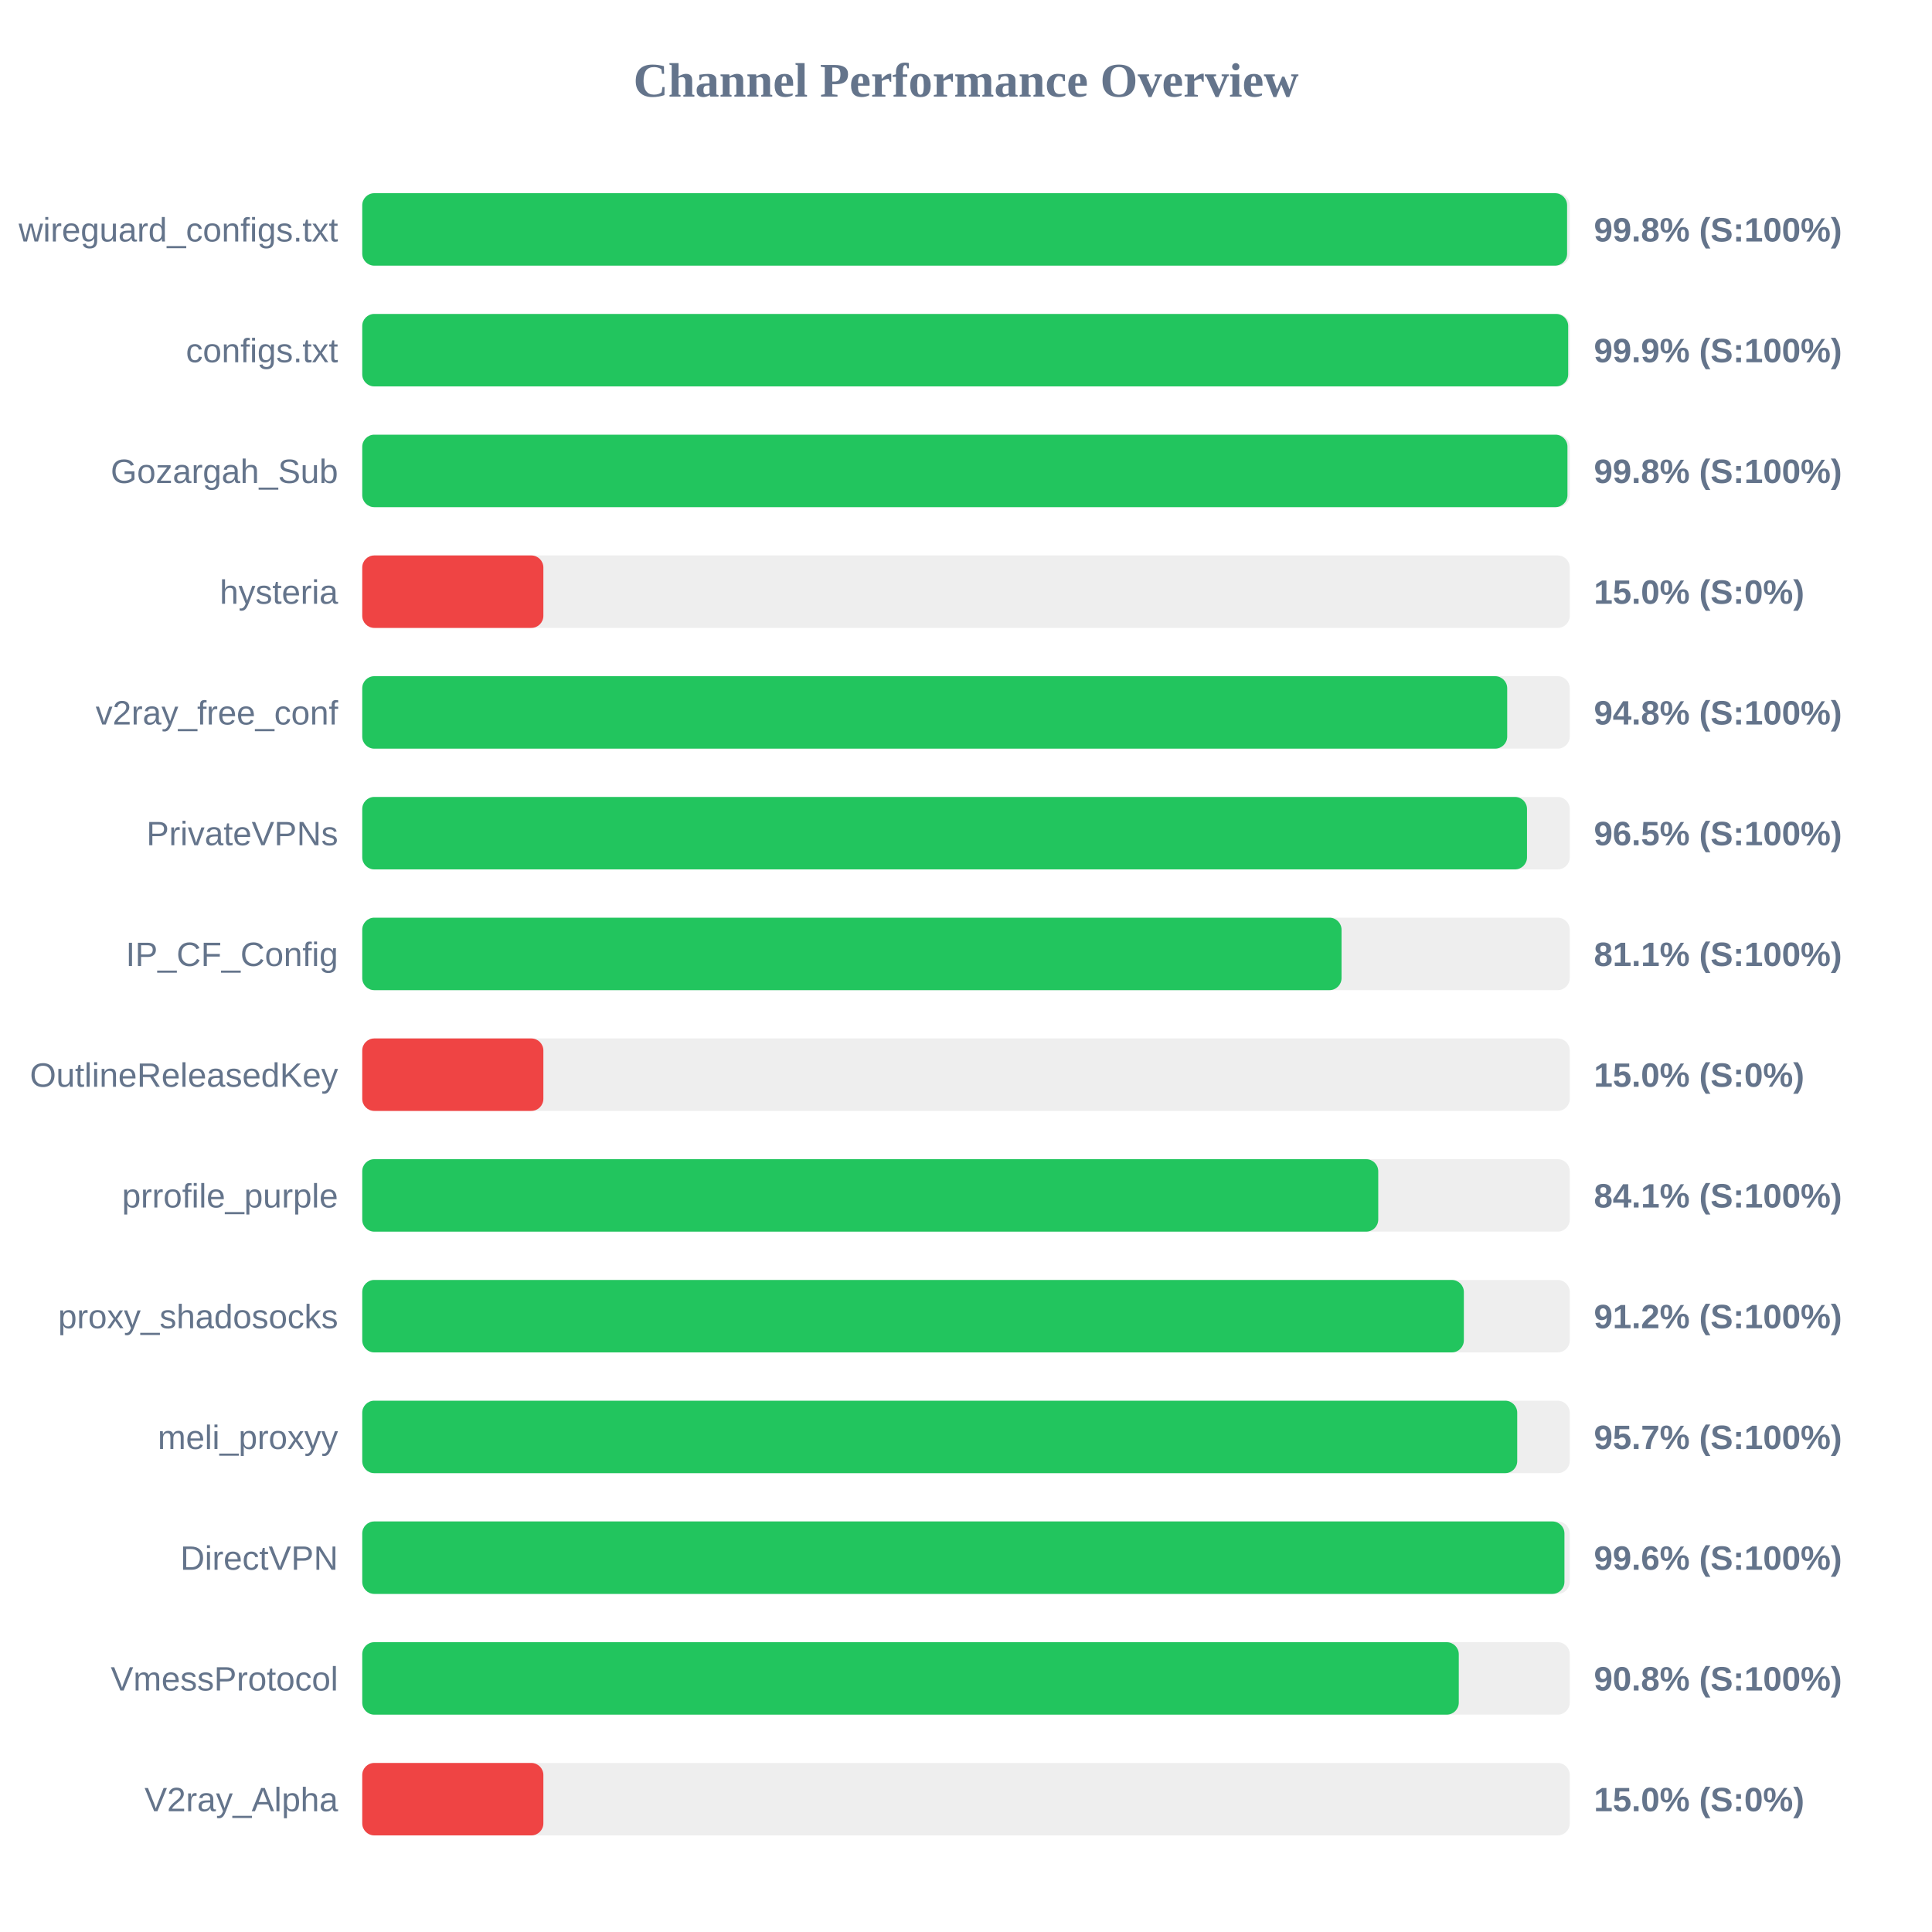
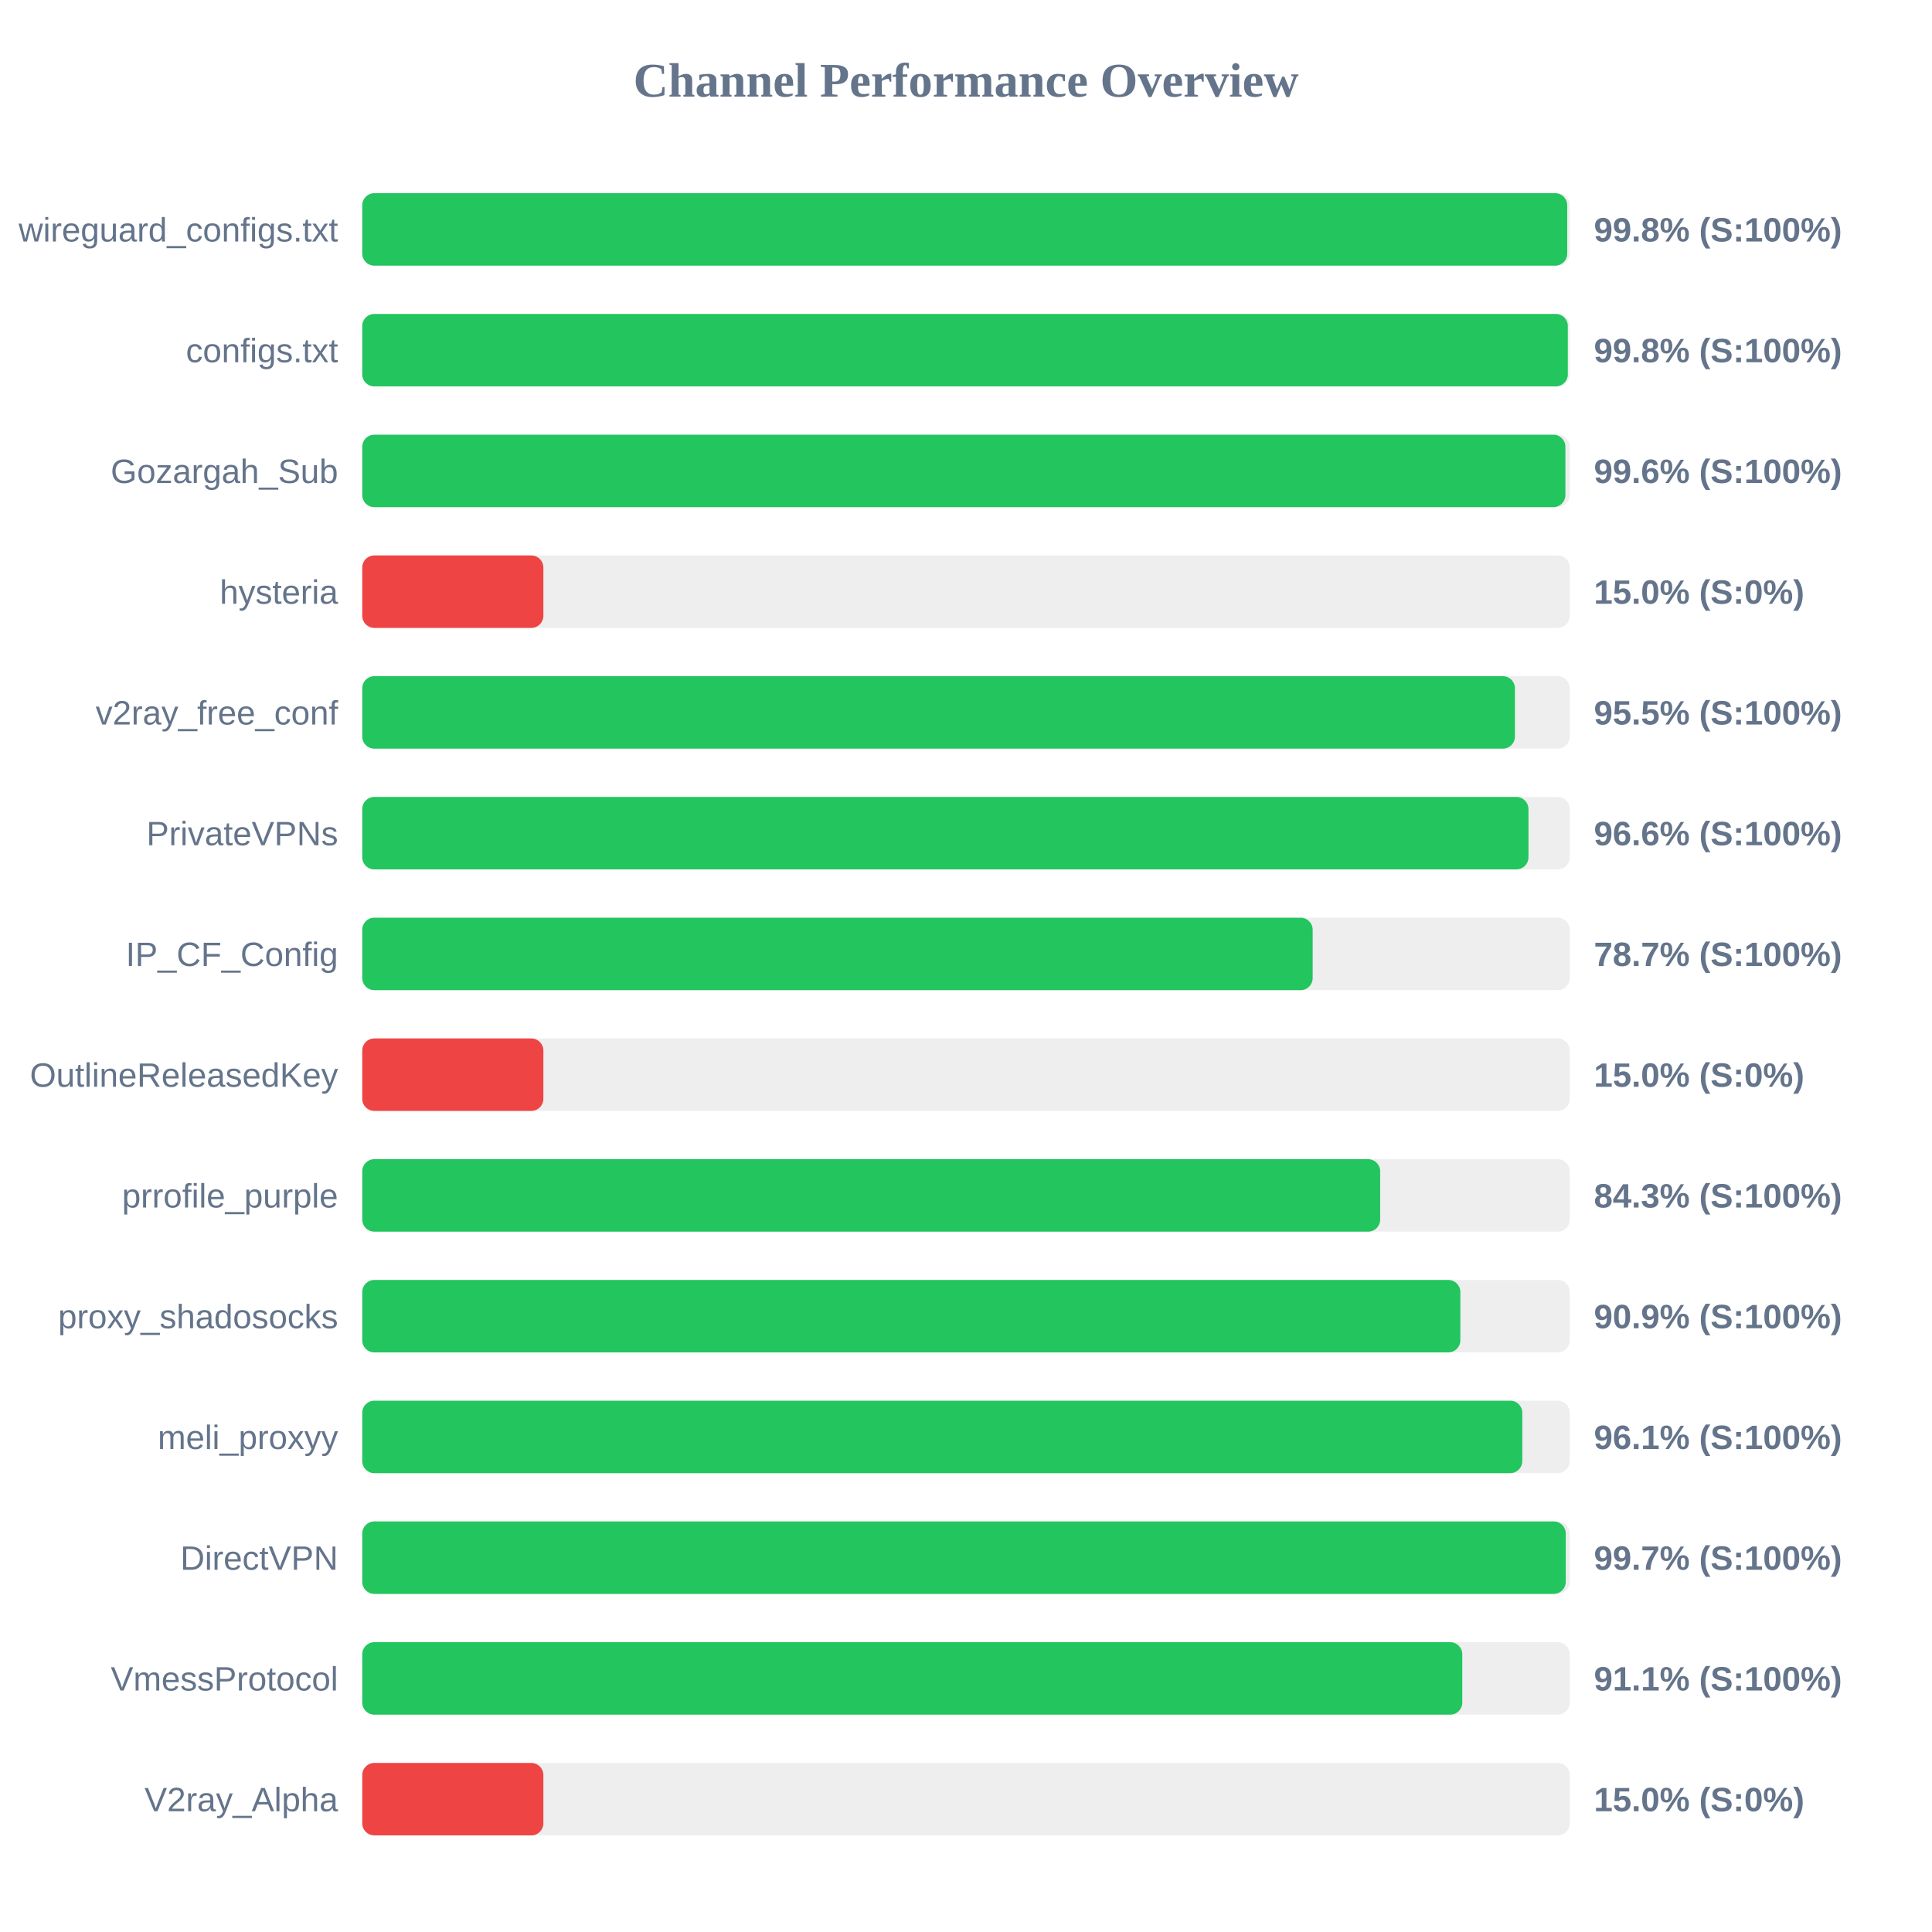
<svg xmlns="http://www.w3.org/2000/svg" width="800" height="800" version="1.1">
  <style>
        .row { font: 14px Arial; fill: #64748b; }
        .score { font: bold 14px Arial; fill: #64748b; }
    </style>
  <text x="400" y="40" text-anchor="middle" font-size="20px" font-weight="bold" fill="#64748b">Channel Performance Overview</text>
  <rect x="150" y="80" width="500" height="30" fill="#eee" rx="5" />
-   <rect x="150" y="80" width="498.9" height="30" fill="#22c55e" rx="5" />
+   <rect x="150" y="80" width="498.95" height="30" fill="#22c55e" rx="5" />
  <text x="140" y="100" text-anchor="end" class="row">wireguard_configs.txt</text>
  <text x="660" y="100" text-anchor="start" class="score">99.8% (S:100%)</text>
  <rect x="150" y="130" width="500" height="30" fill="#eee" rx="5" />
-   <rect x="150" y="130" width="499.35" height="30" fill="#22c55e" rx="5" />
+   <rect x="150" y="130" width="499.2" height="30" fill="#22c55e" rx="5" />
  <text x="140" y="150" text-anchor="end" class="row">configs.txt</text>
-   <text x="660" y="150" text-anchor="start" class="score">99.9% (S:100%)</text>
+   <text x="660" y="150" text-anchor="start" class="score">99.8% (S:100%)</text>
  <rect x="150" y="180" width="500" height="30" fill="#eee" rx="5" />
-   <rect x="150" y="180" width="499.05" height="30" fill="#22c55e" rx="5" />
+   <rect x="150" y="180" width="498.2" height="30" fill="#22c55e" rx="5" />
  <text x="140" y="200" text-anchor="end" class="row">Gozargah_Sub</text>
-   <text x="660" y="200" text-anchor="start" class="score">99.8% (S:100%)</text>
+   <text x="660" y="200" text-anchor="start" class="score">99.6% (S:100%)</text>
  <rect x="150" y="230" width="500" height="30" fill="#eee" rx="5" />
  <rect x="150" y="230" width="75.0" height="30" fill="#ef4444" rx="5" />
  <text x="140" y="250" text-anchor="end" class="row">hysteria</text>
  <text x="660" y="250" text-anchor="start" class="score">15.0% (S:0%)</text>
  <rect x="150" y="280" width="500" height="30" fill="#eee" rx="5" />
-   <rect x="150" y="280" width="474.1" height="30" fill="#22c55e" rx="5" />
+   <rect x="150" y="280" width="477.3" height="30" fill="#22c55e" rx="5" />
  <text x="140" y="300" text-anchor="end" class="row">v2ray_free_conf</text>
-   <text x="660" y="300" text-anchor="start" class="score">94.8% (S:100%)</text>
+   <text x="660" y="300" text-anchor="start" class="score">95.5% (S:100%)</text>
  <rect x="150" y="330" width="500" height="30" fill="#eee" rx="5" />
-   <rect x="150" y="330" width="482.3" height="30" fill="#22c55e" rx="5" />
+   <rect x="150" y="330" width="482.9" height="30" fill="#22c55e" rx="5" />
  <text x="140" y="350" text-anchor="end" class="row">PrivateVPNs</text>
-   <text x="660" y="350" text-anchor="start" class="score">96.5% (S:100%)</text>
+   <text x="660" y="350" text-anchor="start" class="score">96.6% (S:100%)</text>
  <rect x="150" y="380" width="500" height="30" fill="#eee" rx="5" />
-   <rect x="150" y="380" width="405.5" height="30" fill="#22c55e" rx="5" />
+   <rect x="150" y="380" width="393.55" height="30" fill="#22c55e" rx="5" />
  <text x="140" y="400" text-anchor="end" class="row">IP_CF_Config</text>
-   <text x="660" y="400" text-anchor="start" class="score">81.1% (S:100%)</text>
+   <text x="660" y="400" text-anchor="start" class="score">78.7% (S:100%)</text>
  <rect x="150" y="430" width="500" height="30" fill="#eee" rx="5" />
  <rect x="150" y="430" width="75.0" height="30" fill="#ef4444" rx="5" />
  <text x="140" y="450" text-anchor="end" class="row">OutlineReleasedKey</text>
  <text x="660" y="450" text-anchor="start" class="score">15.0% (S:0%)</text>
  <rect x="150" y="480" width="500" height="30" fill="#eee" rx="5" />
-   <rect x="150" y="480" width="420.7" height="30" fill="#22c55e" rx="5" />
+   <rect x="150" y="480" width="421.5" height="30" fill="#22c55e" rx="5" />
  <text x="140" y="500" text-anchor="end" class="row">prrofile_purple</text>
-   <text x="660" y="500" text-anchor="start" class="score">84.1% (S:100%)</text>
+   <text x="660" y="500" text-anchor="start" class="score">84.3% (S:100%)</text>
  <rect x="150" y="530" width="500" height="30" fill="#eee" rx="5" />
-   <rect x="150" y="530" width="456.15" height="30" fill="#22c55e" rx="5" />
+   <rect x="150" y="530" width="454.7" height="30" fill="#22c55e" rx="5" />
  <text x="140" y="550" text-anchor="end" class="row">proxy_shadosocks</text>
-   <text x="660" y="550" text-anchor="start" class="score">91.2% (S:100%)</text>
+   <text x="660" y="550" text-anchor="start" class="score">90.9% (S:100%)</text>
  <rect x="150" y="580" width="500" height="30" fill="#eee" rx="5" />
-   <rect x="150" y="580" width="478.25" height="30" fill="#22c55e" rx="5" />
+   <rect x="150" y="580" width="480.35" height="30" fill="#22c55e" rx="5" />
  <text x="140" y="600" text-anchor="end" class="row">meli_proxyy</text>
-   <text x="660" y="600" text-anchor="start" class="score">95.7% (S:100%)</text>
+   <text x="660" y="600" text-anchor="start" class="score">96.1% (S:100%)</text>
  <rect x="150" y="630" width="500" height="30" fill="#eee" rx="5" />
-   <rect x="150" y="630" width="497.8" height="30" fill="#22c55e" rx="5" />
+   <rect x="150" y="630" width="498.35" height="30" fill="#22c55e" rx="5" />
  <text x="140" y="650" text-anchor="end" class="row">DirectVPN</text>
-   <text x="660" y="650" text-anchor="start" class="score">99.6% (S:100%)</text>
+   <text x="660" y="650" text-anchor="start" class="score">99.7% (S:100%)</text>
  <rect x="150" y="680" width="500" height="30" fill="#eee" rx="5" />
-   <rect x="150" y="680" width="454.05" height="30" fill="#22c55e" rx="5" />
+   <rect x="150" y="680" width="455.5" height="30" fill="#22c55e" rx="5" />
  <text x="140" y="700" text-anchor="end" class="row">VmessProtocol</text>
-   <text x="660" y="700" text-anchor="start" class="score">90.8% (S:100%)</text>
+   <text x="660" y="700" text-anchor="start" class="score">91.1% (S:100%)</text>
  <rect x="150" y="730" width="500" height="30" fill="#eee" rx="5" />
  <rect x="150" y="730" width="75.0" height="30" fill="#ef4444" rx="5" />
  <text x="140" y="750" text-anchor="end" class="row">V2ray_Alpha</text>
  <text x="660" y="750" text-anchor="start" class="score">15.0% (S:0%)</text>
</svg>
